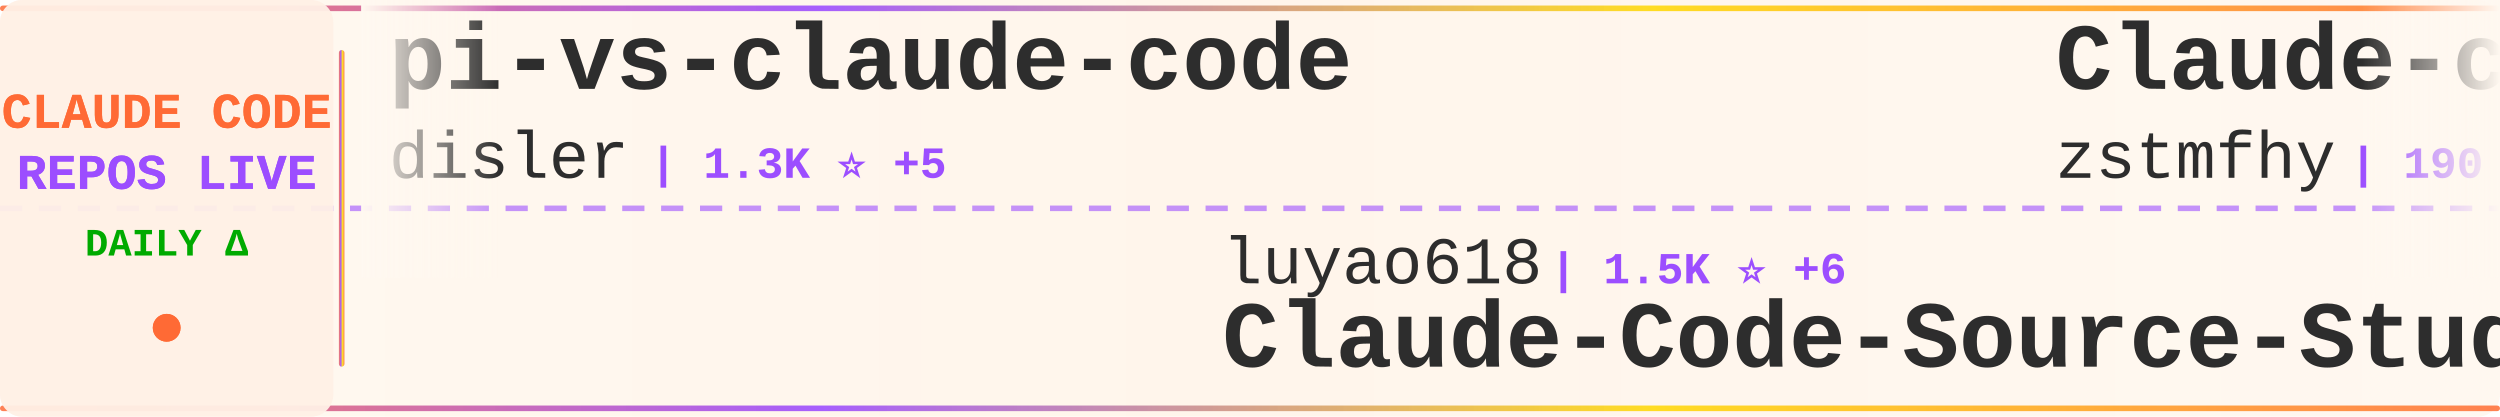
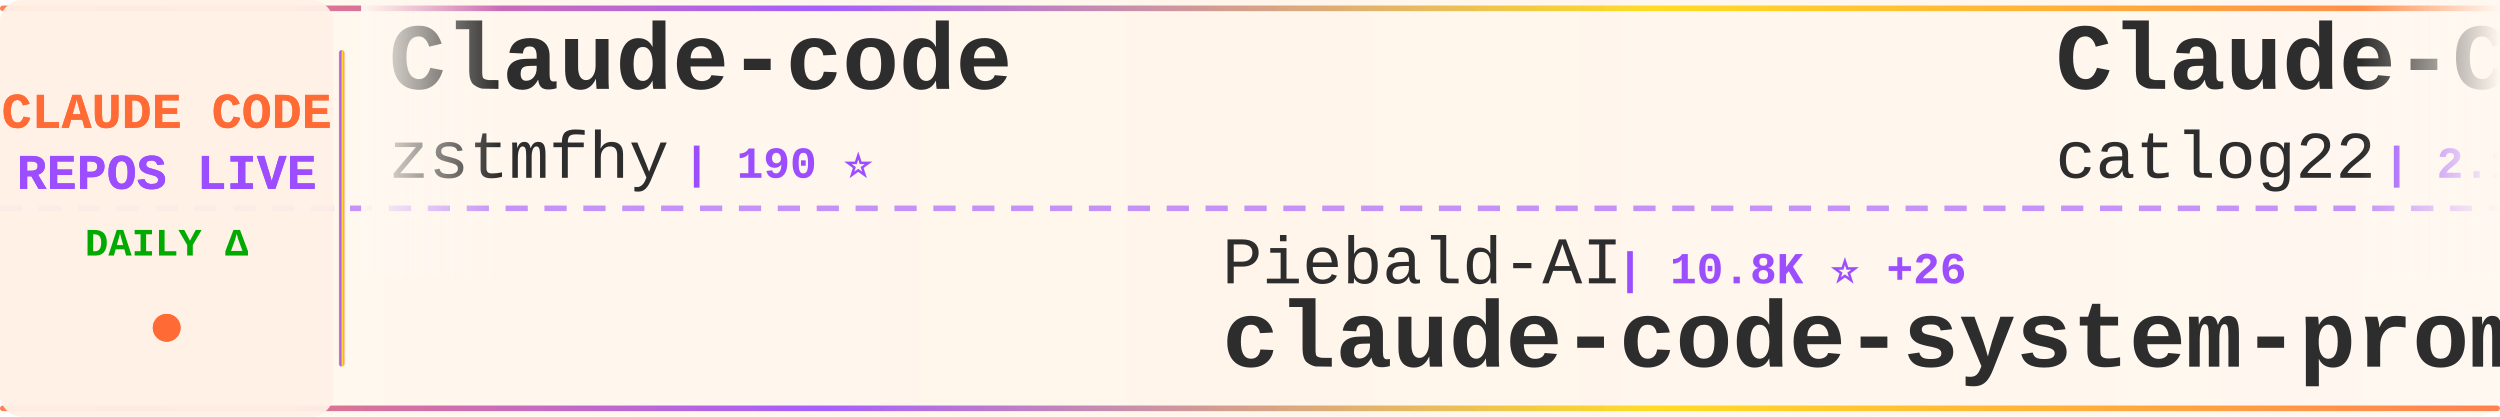
<svg xmlns="http://www.w3.org/2000/svg" width="900" height="150">
  <defs>
    <linearGradient id="tickerBg" x1="0%" y1="0%" x2="100%" y2="0%">
      <stop offset="0%" style="stop-color:#fff8f0;stop-opacity:0.98" />
      <stop offset="50%" style="stop-color:#fff5eb;stop-opacity:1" />
      <stop offset="100%" style="stop-color:#fff8f0;stop-opacity:0.98" />
    </linearGradient>
    <linearGradient id="borderGrad" x1="0%" y1="0%" x2="100%" y2="0%">
      <stop offset="0%" style="stop-color:#FF6B35;stop-opacity:0.85">
        <animate attributeName="stop-opacity" values="0.85;1;0.85" dur="2s" repeatCount="indefinite" />
      </stop>
      <stop offset="33%" style="stop-color:#9C4EFF;stop-opacity:0.9">
        <animate attributeName="stop-opacity" values="0.9;1;0.9" dur="2.2s" repeatCount="indefinite" />
      </stop>
      <stop offset="66%" style="stop-color:#FFD700;stop-opacity:0.85">
        <animate attributeName="stop-opacity" values="0.85;1;0.85" dur="1.8s" repeatCount="indefinite" />
      </stop>
      <stop offset="100%" style="stop-color:#FF6B35;stop-opacity:0.85">
        <animate attributeName="stop-opacity" values="0.85;1;0.85" dur="2s" repeatCount="indefinite" />
      </stop>
    </linearGradient>
    <filter id="textGlow">
      <feGaussianBlur stdDeviation="0.15" result="coloredBlur" />
      <feMerge>
        <feMergeNode in="coloredBlur" />
        <feMergeNode in="SourceGraphic" />
      </feMerge>
    </filter>
    <filter id="metricGlow">
      <feGaussianBlur stdDeviation="0.2" result="coloredBlur" />
      <feMerge>
        <feMergeNode in="coloredBlur" />
        <feMergeNode in="SourceGraphic" />
      </feMerge>
    </filter>
    <linearGradient id="leftFade" x1="0%" y1="0%" x2="100%" y2="0%">
      <stop offset="0%" style="stop-color:#fff8f0;stop-opacity:1" />
      <stop offset="100%" style="stop-color:#fff8f0;stop-opacity:0" />
    </linearGradient>
    <linearGradient id="rightFade" x1="0%" y1="0%" x2="100%" y2="0%">
      <stop offset="0%" style="stop-color:#fff8f0;stop-opacity:0" />
      <stop offset="100%" style="stop-color:#fff8f0;stop-opacity:1" />
    </linearGradient>
  </defs>
  <rect width="900" height="150" fill="url(#tickerBg)" rx="8" />
  <rect x="0" y="2" width="900" height="2" fill="url(#borderGrad)" rx="1" />
  <rect x="0" y="146" width="900" height="2" fill="url(#borderGrad)" rx="1" />
  <line x1="0" y1="75" x2="900" y2="75" stroke="#9C4EFF" stroke-width="2" stroke-dasharray="8 6" opacity="0.6" />
  <rect x="0" y="0" width="120" height="150" fill="#fff0e6" opacity="0.95" rx="8" />
  <text x="60" y="46" font-family="'Courier New', monospace" font-size="18" font-weight="bold" fill="#FF6B35" text-anchor="middle" filter="url(#textGlow)">
    CLAUDE CODE
  </text>
  <text x="60" y="68" font-family="'Courier New', monospace" font-size="18" font-weight="bold" fill="#9C4EFF" text-anchor="middle" filter="url(#textGlow)">
    REPOS LIVE
  </text>
  <text x="60" y="92" font-family="'Courier New', monospace" font-size="14" font-weight="bold" fill="#00aa00" text-anchor="middle">
    DAILY Δ
  </text>
  <circle cx="60" cy="118" r="5" fill="#FF6B35" filter="url(#metricGlow)">
    <animate attributeName="r" values="4;6;4" dur="1.5s" repeatCount="indefinite" />
    <animate attributeName="opacity" values="0.6;1;0.6" dur="1.5s" repeatCount="indefinite" />
  </circle>
  <rect x="122" y="18" width="2" height="114" fill="url(#borderGrad)" rx="1" />
  <clipPath id="tickerClip">
    <rect x="130" y="0" width="770" height="150" />
  </clipPath>
  <g clip-path="url(#tickerClip)">
    <g id="tickerItems">
      <animateTransform attributeName="transform" attributeType="XML" type="translate" from="0 0" to="-3000 0" dur="54s" repeatCount="indefinite" />
      <g transform="translate(0, 0)">
-         <text x="140" y="32" font-family="'Courier New', monospace" font-size="34" font-weight="bold" fill="#2d2d2d">pi-vs-claude-code</text>
-         <text x="140" y="64" font-family="'Courier New', monospace" font-size="24" font-weight="normal" fill="#2d2d2d" opacity="1.0">disler</text>
-         <text x="234" y="64" font-family="'Courier New', monospace" font-size="16" font-weight="bold" fill="#9C4EFF"> | 1.3K ⭐ +5</text>
-       </g>
-       <g transform="translate(300, 0)">
-         <text x="140" y="102" font-family="'Courier New', monospace" font-size="24" font-weight="normal" fill="#2d2d2d" opacity="1.0">luyao618</text>
-         <text x="258" y="102" font-family="'Courier New', monospace" font-size="16" font-weight="bold" fill="#9C4EFF"> | 1.5K ⭐ +6</text>
-         <text x="140" y="132" font-family="'Courier New', monospace" font-size="34" font-weight="bold" fill="#2d2d2d">Claude-Code-Source-Study</text>
-       </g>
-       <g transform="translate(600, 0)">
        <text x="140" y="32" font-family="'Courier New', monospace" font-size="34" font-weight="bold" fill="#2d2d2d">Claude-code</text>
        <text x="140" y="64" font-family="'Courier New', monospace" font-size="24" font-weight="normal" fill="#2d2d2d" opacity="1.0">zstmfhy</text>
        <text x="246" y="64" font-family="'Courier New', monospace" font-size="16" font-weight="bold" fill="#9C4EFF"> | 190 ⭐</text>
      </g>
+       <g transform="translate(300, 0)">
+         <text x="140" y="102" font-family="'Courier New', monospace" font-size="24" font-weight="normal" fill="#2d2d2d" opacity="1.0">Piebald-AI</text>
+         <text x="282" y="102" font-family="'Courier New', monospace" font-size="16" font-weight="bold" fill="#9C4EFF"> | 10.8K ⭐ +26</text>
+         <text x="140" y="132" font-family="'Courier New', monospace" font-size="34" font-weight="bold" fill="#2d2d2d">claude-code-system-promp...</text>
+       </g>
+       <g transform="translate(600, 0)">
+         <text x="140" y="32" font-family="'Courier New', monospace" font-size="34" font-weight="bold" fill="#2d2d2d">Claude-Code-Workflow</text>
+         <text x="140" y="64" font-family="'Courier New', monospace" font-size="24" font-weight="normal" fill="#2d2d2d" opacity="1.0">catlog22</text>
+         <text x="258" y="64" font-family="'Courier New', monospace" font-size="16" font-weight="bold" fill="#9C4EFF"> | 2.1K ⭐ +6</text>
+       </g>
      <g transform="translate(900, 0)">
-         <text x="140" y="102" font-family="'Courier New', monospace" font-size="24" font-weight="normal" fill="#2d2d2d" opacity="1.0">liuup</text>
-         <text x="222" y="102" font-family="'Courier New', monospace" font-size="16" font-weight="bold" fill="#9C4EFF"> | 3.0K ⭐ +25</text>
-         <text x="140" y="132" font-family="'Courier New', monospace" font-size="34" font-weight="bold" fill="#2d2d2d">claude-code-analysis</text>
+         <text x="140" y="102" font-family="'Courier New', monospace" font-size="24" font-weight="normal" fill="#2d2d2d" opacity="1.0">lst97</text>
+         <text x="222" y="102" font-family="'Courier New', monospace" font-size="16" font-weight="bold" fill="#9C4EFF"> | 1.6K ⭐ +2</text>
+         <text x="140" y="132" font-family="'Courier New', monospace" font-size="34" font-weight="bold" fill="#2d2d2d">claude-code-sub-agents</text>
      </g>
      <g transform="translate(1200, 0)">
-         <text x="140" y="32" font-family="'Courier New', monospace" font-size="34" font-weight="bold" fill="#2d2d2d">collection-claude-code-s...</text>
-         <text x="140" y="64" font-family="'Courier New', monospace" font-size="24" font-weight="normal" fill="#2d2d2d" opacity="1.0">chauncygu</text>
-         <text x="270" y="64" font-family="'Courier New', monospace" font-size="16" font-weight="bold" fill="#9C4EFF"> | 2.6K ⭐ +5</text>
+         <text x="140" y="32" font-family="'Courier New', monospace" font-size="34" font-weight="bold" fill="#2d2d2d">claude-code-base-action</text>
+         <text x="140" y="64" font-family="'Courier New', monospace" font-size="24" font-weight="normal" fill="#2d2d2d" opacity="1.0">anthropics</text>
+         <text x="282" y="64" font-family="'Courier New', monospace" font-size="16" font-weight="bold" fill="#9C4EFF"> | 864 ⭐ +1</text>
      </g>
      <g transform="translate(1500, 0)">
-         <text x="140" y="102" font-family="'Courier New', monospace" font-size="24" font-weight="normal" fill="#2d2d2d" opacity="1.0">diet103</text>
-         <text x="246" y="102" font-family="'Courier New', monospace" font-size="16" font-weight="bold" fill="#9C4EFF"> | 9.7K ⭐ +3</text>
-         <text x="140" y="132" font-family="'Courier New', monospace" font-size="34" font-weight="bold" fill="#2d2d2d">claude-code-infrastructu...</text>
+         <text x="140" y="102" font-family="'Courier New', monospace" font-size="24" font-weight="normal" fill="#2d2d2d" opacity="1.0">repowise-dev</text>
+         <text x="306" y="102" font-family="'Courier New', monospace" font-size="16" font-weight="bold" fill="#9C4EFF"> | 1.1K ⭐ +6</text>
+         <text x="140" y="132" font-family="'Courier New', monospace" font-size="34" font-weight="bold" fill="#2d2d2d">claude-code-prompts</text>
      </g>
      <g transform="translate(1800, 0)">
-         <text x="140" y="32" font-family="'Courier New', monospace" font-size="34" font-weight="bold" fill="#2d2d2d">claude-howto</text>
-         <text x="140" y="64" font-family="'Courier New', monospace" font-size="24" font-weight="normal" fill="#2d2d2d" opacity="1.0">luongnv89</text>
-         <text x="270" y="64" font-family="'Courier New', monospace" font-size="16" font-weight="bold" fill="#9C4EFF"> | 35.0K ⭐ +50</text>
+         <text x="140" y="32" font-family="'Courier New', monospace" font-size="34" font-weight="bold" fill="#2d2d2d">how-claude-code-works</text>
+         <text x="140" y="64" font-family="'Courier New', monospace" font-size="24" font-weight="normal" fill="#2d2d2d" opacity="1.0">Windy3f3f3f3f</text>
+         <text x="318" y="64" font-family="'Courier New', monospace" font-size="16" font-weight="bold" fill="#9C4EFF"> | 2.6K ⭐ +7</text>
      </g>
      <g transform="translate(2100, 0)">
-         <text x="140" y="102" font-family="'Courier New', monospace" font-size="24" font-weight="normal" fill="#2d2d2d" opacity="1.0">Pimzino</text>
-         <text x="246" y="102" font-family="'Courier New', monospace" font-size="16" font-weight="bold" fill="#9C4EFF"> | 3.8K ⭐ +3</text>
-         <text x="140" y="132" font-family="'Courier New', monospace" font-size="34" font-weight="bold" fill="#2d2d2d">claude-code-spec-workflo...</text>
+         <text x="140" y="102" font-family="'Courier New', monospace" font-size="24" font-weight="normal" fill="#2d2d2d" opacity="1.0">1rgs</text>
+         <text x="210" y="102" font-family="'Courier New', monospace" font-size="16" font-weight="bold" fill="#9C4EFF"> | 3.6K ⭐</text>
+         <text x="140" y="132" font-family="'Courier New', monospace" font-size="34" font-weight="bold" fill="#2d2d2d">claude-code-proxy</text>
      </g>
      <g transform="translate(2400, 0)">
-         <text x="140" y="32" font-family="'Courier New', monospace" font-size="34" font-weight="bold" fill="#2d2d2d">awesome-claude-code-tool...</text>
-         <text x="140" y="64" font-family="'Courier New', monospace" font-size="24" font-weight="normal" fill="#2d2d2d" opacity="1.0">rohitg00</text>
-         <text x="258" y="64" font-family="'Courier New', monospace" font-size="16" font-weight="bold" fill="#9C4EFF"> | 2.0K ⭐ +17</text>
+         <text x="140" y="32" font-family="'Courier New', monospace" font-size="34" font-weight="bold" fill="#2d2d2d">skills</text>
+         <text x="140" y="64" font-family="'Courier New', monospace" font-size="24" font-weight="normal" fill="#2d2d2d" opacity="1.0">anthropics</text>
+         <text x="282" y="64" font-family="'Courier New', monospace" font-size="16" font-weight="bold" fill="#9C4EFF"> | 147.0K ⭐ +366</text>
      </g>
      <g transform="translate(2700, 0)">
-         <text x="140" y="102" font-family="'Courier New', monospace" font-size="24" font-weight="normal" fill="#2d2d2d" opacity="1.0">JrCx7scC</text>
-         <text x="258" y="102" font-family="'Courier New', monospace" font-size="16" font-weight="bold" fill="#9C4EFF"> | 370 ⭐</text>
-         <text x="140" y="132" font-family="'Courier New', monospace" font-size="34" font-weight="bold" fill="#2d2d2d">claude-code-source</text>
+         <text x="140" y="102" font-family="'Courier New', monospace" font-size="24" font-weight="normal" fill="#2d2d2d" opacity="1.0">Hyper66666</text>
+         <text x="282" y="102" font-family="'Courier New', monospace" font-size="16" font-weight="bold" fill="#9C4EFF"> | 215 ⭐</text>
+         <text x="140" y="132" font-family="'Courier New', monospace" font-size="34" font-weight="bold" fill="#2d2d2d">claude-code-sourcemap</text>
      </g>
      <g transform="translate(3000, 0)">
-         <text x="140" y="32" font-family="'Courier New', monospace" font-size="34" font-weight="bold" fill="#2d2d2d">pi-vs-claude-code</text>
-         <text x="140" y="64" font-family="'Courier New', monospace" font-size="24" font-weight="normal" fill="#2d2d2d" opacity="1.0">disler</text>
-         <text x="234" y="64" font-family="'Courier New', monospace" font-size="16" font-weight="bold" fill="#9C4EFF"> | 1.3K ⭐ +5</text>
-       </g>
-       <g transform="translate(3300, 0)">
-         <text x="140" y="102" font-family="'Courier New', monospace" font-size="24" font-weight="normal" fill="#2d2d2d" opacity="1.0">luyao618</text>
-         <text x="258" y="102" font-family="'Courier New', monospace" font-size="16" font-weight="bold" fill="#9C4EFF"> | 1.5K ⭐ +6</text>
-         <text x="140" y="132" font-family="'Courier New', monospace" font-size="34" font-weight="bold" fill="#2d2d2d">Claude-Code-Source-Study</text>
-       </g>
-       <g transform="translate(3600, 0)">
        <text x="140" y="32" font-family="'Courier New', monospace" font-size="34" font-weight="bold" fill="#2d2d2d">Claude-code</text>
        <text x="140" y="64" font-family="'Courier New', monospace" font-size="24" font-weight="normal" fill="#2d2d2d" opacity="1.0">zstmfhy</text>
        <text x="246" y="64" font-family="'Courier New', monospace" font-size="16" font-weight="bold" fill="#9C4EFF"> | 190 ⭐</text>
      </g>
+       <g transform="translate(3300, 0)">
+         <text x="140" y="102" font-family="'Courier New', monospace" font-size="24" font-weight="normal" fill="#2d2d2d" opacity="1.0">Piebald-AI</text>
+         <text x="282" y="102" font-family="'Courier New', monospace" font-size="16" font-weight="bold" fill="#9C4EFF"> | 10.8K ⭐ +26</text>
+         <text x="140" y="132" font-family="'Courier New', monospace" font-size="34" font-weight="bold" fill="#2d2d2d">claude-code-system-promp...</text>
+       </g>
+       <g transform="translate(3600, 0)">
+         <text x="140" y="32" font-family="'Courier New', monospace" font-size="34" font-weight="bold" fill="#2d2d2d">Claude-Code-Workflow</text>
+         <text x="140" y="64" font-family="'Courier New', monospace" font-size="24" font-weight="normal" fill="#2d2d2d" opacity="1.0">catlog22</text>
+         <text x="258" y="64" font-family="'Courier New', monospace" font-size="16" font-weight="bold" fill="#9C4EFF"> | 2.1K ⭐ +6</text>
+       </g>
      <g transform="translate(3900, 0)">
-         <text x="140" y="102" font-family="'Courier New', monospace" font-size="24" font-weight="normal" fill="#2d2d2d" opacity="1.0">liuup</text>
-         <text x="222" y="102" font-family="'Courier New', monospace" font-size="16" font-weight="bold" fill="#9C4EFF"> | 3.0K ⭐ +25</text>
-         <text x="140" y="132" font-family="'Courier New', monospace" font-size="34" font-weight="bold" fill="#2d2d2d">claude-code-analysis</text>
+         <text x="140" y="102" font-family="'Courier New', monospace" font-size="24" font-weight="normal" fill="#2d2d2d" opacity="1.0">lst97</text>
+         <text x="222" y="102" font-family="'Courier New', monospace" font-size="16" font-weight="bold" fill="#9C4EFF"> | 1.6K ⭐ +2</text>
+         <text x="140" y="132" font-family="'Courier New', monospace" font-size="34" font-weight="bold" fill="#2d2d2d">claude-code-sub-agents</text>
      </g>
    </g>
  </g>
  <rect x="130" y="0" width="50" height="100" fill="url(#leftFade)" />
  <rect x="850" y="0" width="50" height="100" fill="url(#rightFade)" />
</svg>
